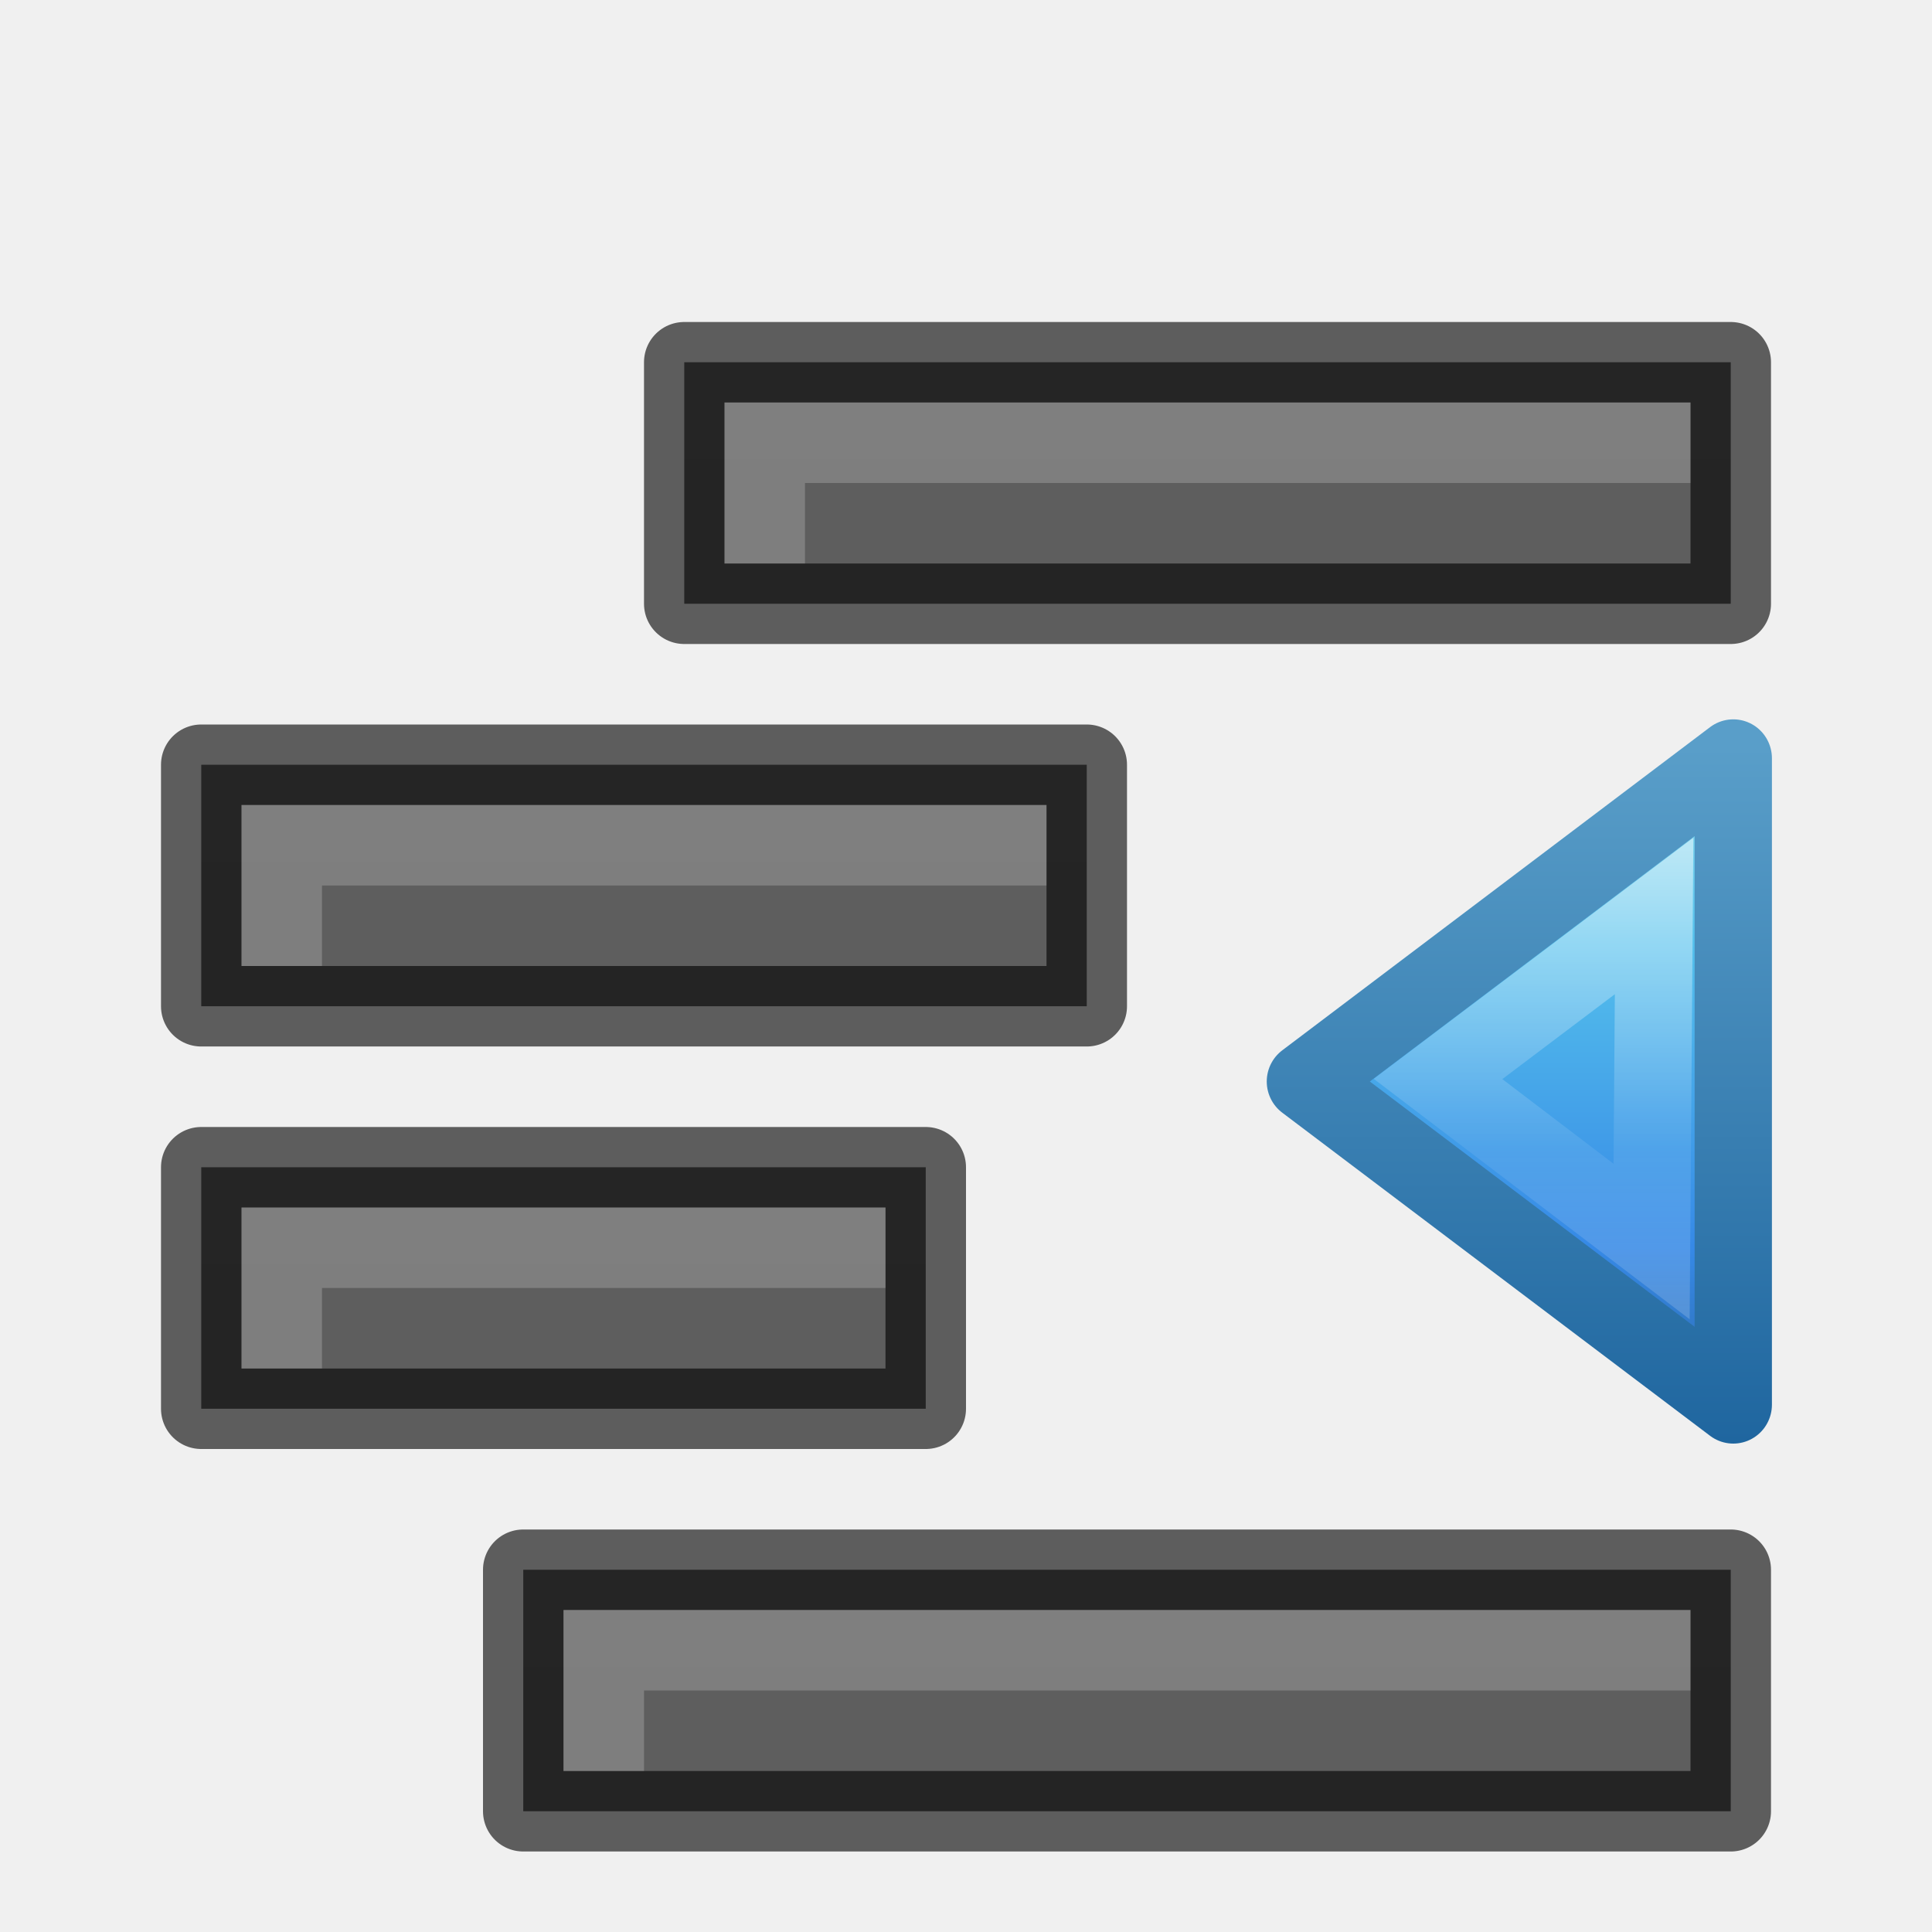
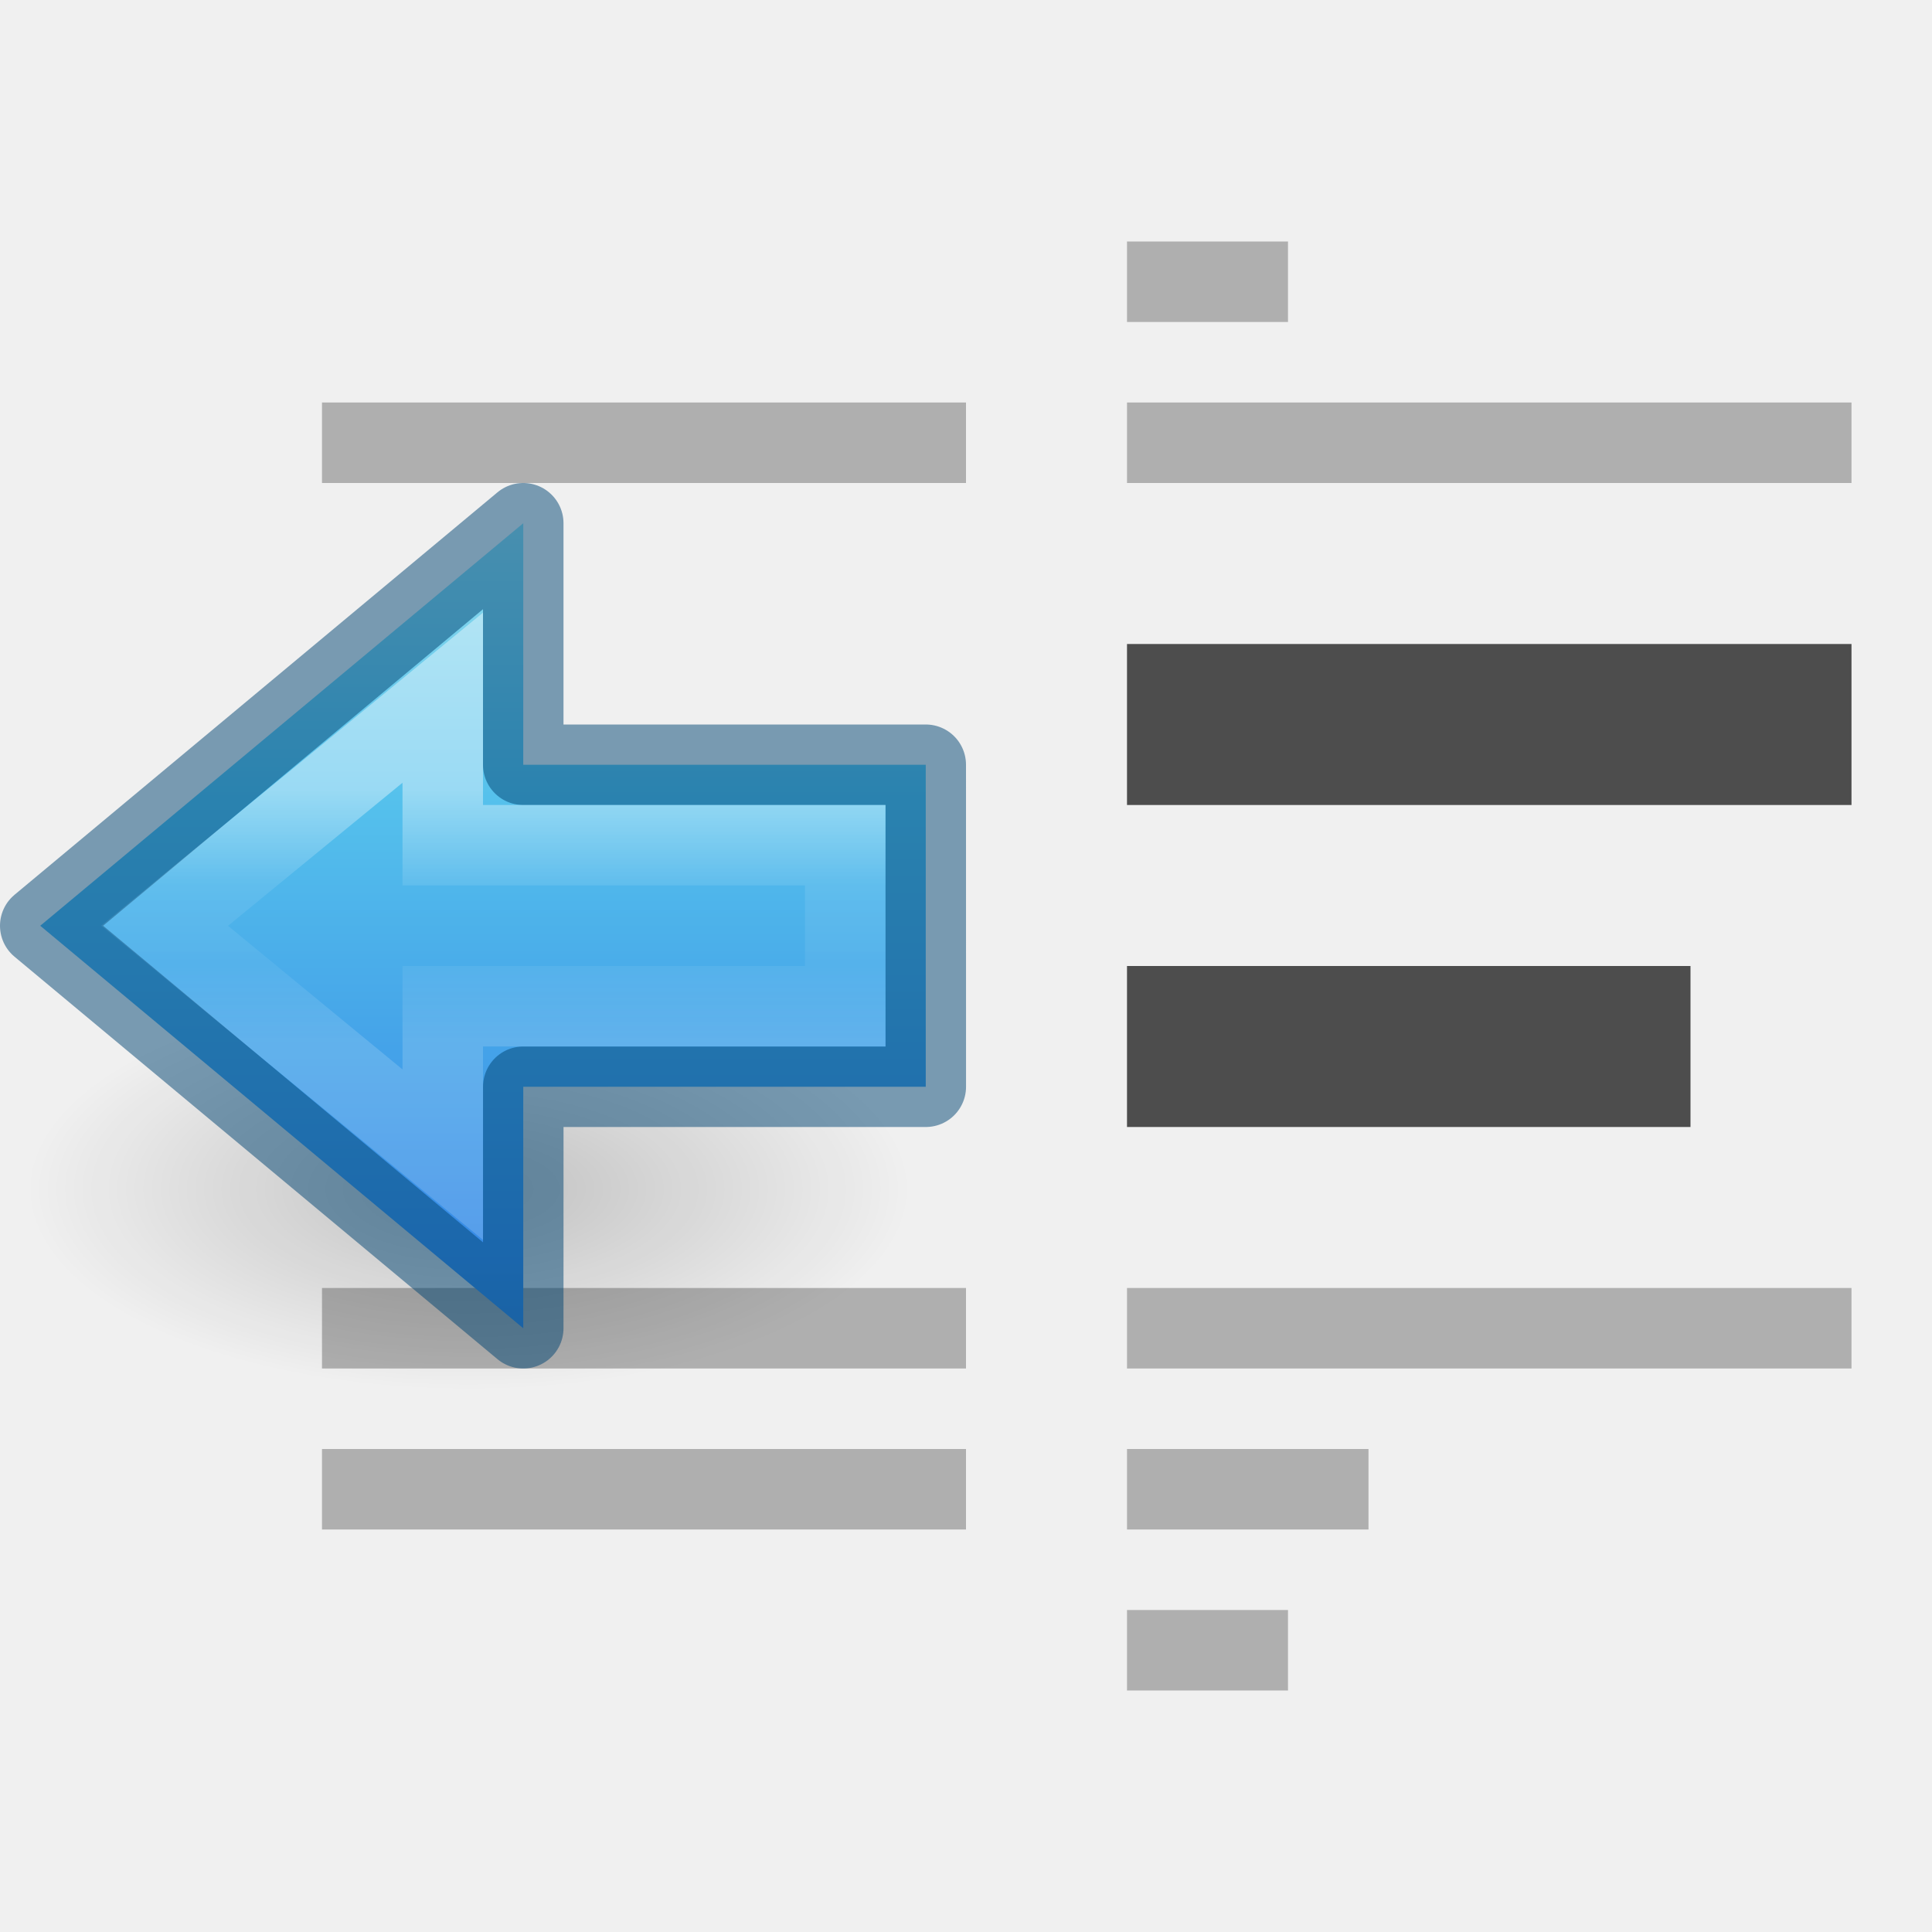
<svg xmlns="http://www.w3.org/2000/svg" xmlns:xlink="http://www.w3.org/1999/xlink" width="24" height="24" id="svg3495" version="1.1">
  <defs id="defs3497">
-     <clipPath clipPathUnits="userSpaceOnUse" id="clipPath3669">
-       <path d="M 0,96 96,96 96,0 0,0 0,96 z" id="path3671" />
-     </clipPath>
-     <linearGradient xlink:href="#linearGradient3821" id="linearGradient3793" x1="12" y1="22" x2="12" y2="-2" gradientUnits="userSpaceOnUse" gradientTransform="translate(0,26)" />
-     <linearGradient id="linearGradient3821">
-       <stop style="stop-color:#555555;stop-opacity:1;" offset="0" id="stop3823" />
-       <stop style="stop-color:#666666;stop-opacity:1;" offset="1" id="stop3825" />
-     </linearGradient>
-     <linearGradient y2="-2" x2="12" y1="22" x1="12" gradientTransform="translate(31.88351,24.75645)" gradientUnits="userSpaceOnUse" id="linearGradient3011" xlink:href="#linearGradient3821" />
-     <linearGradient xlink:href="#linearGradient3821" id="linearGradient3810" gradientUnits="userSpaceOnUse" x1="12" y1="22" x2="12" y2="0" />
-     <linearGradient xlink:href="#linearGradient3821" id="linearGradient3824" x1="12" y1="22" x2="12" y2="0" gradientUnits="userSpaceOnUse" />
-     <linearGradient xlink:href="#linearGradient3821" id="linearGradient3843" gradientUnits="userSpaceOnUse" x1="12" y1="22" x2="12" y2="0" />
-     <radialGradient xlink:href="#linearGradient3952" id="radialGradient3960" gradientUnits="userSpaceOnUse" gradientTransform="matrix(1,0,0,0.75,-21,12.375)" cx="40" cy="43.5" fx="40" fy="43.5" r="2" />
    <linearGradient id="linearGradient3952">
      <stop style="stop-color:#000000;stop-opacity:1;" offset="0" id="stop3954" />
      <stop style="stop-color:#000000;stop-opacity:0;" offset="1" id="stop3956" />
    </linearGradient>
-     <radialGradient xlink:href="#linearGradient3944" id="radialGradient3957" gradientUnits="userSpaceOnUse" gradientTransform="matrix(1,0,0,0.75,-4,12.375)" cx="9" cy="43.5" fx="9" fy="43.5" r="2" />
-     <linearGradient id="linearGradient3944">
-       <stop style="stop-color:#000000;stop-opacity:1;" offset="0" id="stop3946" />
-       <stop style="stop-color:#000000;stop-opacity:0;" offset="1" id="stop3948" />
-     </linearGradient>
-     <linearGradient xlink:href="#linearGradient3960" id="linearGradient3954" gradientUnits="userSpaceOnUse" gradientTransform="translate(-8,1.5)" x1="25" y1="45" x2="25" y2="42" />
-     <linearGradient id="linearGradient3960">
-       <stop style="stop-color:#000000;stop-opacity:0;" offset="0" id="stop3962" />
-       <stop id="stop3970" offset="0.5" style="stop-color:#000000;stop-opacity:1;" />
-       <stop style="stop-color:#000000;stop-opacity:0;" offset="1" id="stop3964" />
-     </linearGradient>
-     <linearGradient y2="42" x2="25" y1="45" x1="25" gradientTransform="translate(-8,1.5)" gradientUnits="userSpaceOnUse" id="linearGradient3994" xlink:href="#linearGradient3960" />
-     <linearGradient xlink:href="#linearGradient3960-5" id="linearGradient4055" gradientUnits="userSpaceOnUse" gradientTransform="translate(-9,-1)" x1="25" y1="45" x2="25" y2="42" />
-     <linearGradient id="linearGradient3960-5">
-       <stop style="stop-color:#000000;stop-opacity:0;" offset="0" id="stop3962-5" />
-       <stop id="stop3970-4" offset="0.5" style="stop-color:#000000;stop-opacity:1;" />
-       <stop style="stop-color:#000000;stop-opacity:0;" offset="1" id="stop3964-1" />
-     </linearGradient>
-     <linearGradient id="linearGradient3952-38">
-       <stop style="stop-color:#000000;stop-opacity:1;" offset="0" id="stop3954-7" />
-       <stop style="stop-color:#000000;stop-opacity:0;" offset="1" id="stop3956-2" />
-     </linearGradient>
-     <linearGradient id="linearGradient3944-2">
-       <stop style="stop-color:#000000;stop-opacity:1;" offset="0" id="stop3946-5" />
-       <stop style="stop-color:#000000;stop-opacity:0;" offset="1" id="stop3948-8" />
-     </linearGradient>
-     <linearGradient xlink:href="#linearGradient3960-2" id="linearGradient4055-2" gradientUnits="userSpaceOnUse" gradientTransform="translate(-9,-1)" x1="25" y1="45" x2="25" y2="42" />
-     <linearGradient id="linearGradient3960-2">
-       <stop style="stop-color:#000000;stop-opacity:0;" offset="0" id="stop3962-9" />
-       <stop id="stop3970-8" offset="0.5" style="stop-color:#000000;stop-opacity:1;" />
-       <stop style="stop-color:#000000;stop-opacity:0;" offset="1" id="stop3964-7" />
-     </linearGradient>
-     <linearGradient xlink:href="#linearGradient3960-2" id="linearGradient3052" gradientUnits="userSpaceOnUse" gradientTransform="translate(-10,2.5)" x1="25" y1="45" x2="25" y2="42" />
-     <radialGradient xlink:href="#linearGradient3944-2" id="radialGradient3055" gradientUnits="userSpaceOnUse" gradientTransform="matrix(1,0,0,0.75,-5,13.375)" cx="9" cy="43.5" fx="9" fy="43.5" r="2" />
-     <radialGradient xlink:href="#linearGradient3952-38" id="radialGradient3058" gradientUnits="userSpaceOnUse" gradientTransform="matrix(1,0,0,0.75,-22,13.375)" cx="40" cy="43.5" fx="40" fy="43.5" r="2" />
-     <linearGradient xlink:href="#linearGradient3821" id="linearGradient3081" gradientUnits="userSpaceOnUse" x1="12" y1="22" x2="12" y2="0" />
-     <radialGradient xlink:href="#linearGradient3952-38" id="radialGradient3083" gradientUnits="userSpaceOnUse" gradientTransform="matrix(1,0,0,0.75,-22,13.375)" cx="40" cy="43.5" fx="40" fy="43.5" r="2" />
-     <radialGradient xlink:href="#linearGradient3944-2" id="radialGradient3085" gradientUnits="userSpaceOnUse" gradientTransform="matrix(1,0,0,0.75,-5,13.375)" cx="9" cy="43.5" fx="9" fy="43.5" r="2" />
-     <linearGradient xlink:href="#linearGradient3960-2" id="linearGradient3087" gradientUnits="userSpaceOnUse" gradientTransform="translate(-10,2.5)" x1="25" y1="45" x2="25" y2="42" />
-     <linearGradient xlink:href="#linearGradient3821" id="linearGradient3105" gradientUnits="userSpaceOnUse" x1="12" y1="22" x2="12" y2="0" />
-     <radialGradient xlink:href="#linearGradient3952-38" id="radialGradient3107" gradientUnits="userSpaceOnUse" gradientTransform="matrix(1,0,0,0.75,-22,13.375)" cx="40" cy="43.5" fx="40" fy="43.5" r="2" />
-     <radialGradient xlink:href="#linearGradient3944-2" id="radialGradient3109" gradientUnits="userSpaceOnUse" gradientTransform="matrix(1,0,0,0.75,-5,13.375)" cx="9" cy="43.5" fx="9" fy="43.5" r="2" />
-     <linearGradient xlink:href="#linearGradient3960-2" id="linearGradient3111" gradientUnits="userSpaceOnUse" gradientTransform="translate(-10,2.5)" x1="25" y1="45" x2="25" y2="42" />
-     <linearGradient xlink:href="#linearGradient3821" id="linearGradient3129" gradientUnits="userSpaceOnUse" x1="12" y1="22" x2="12" y2="0" />
-     <radialGradient xlink:href="#linearGradient3952-38" id="radialGradient3131" gradientUnits="userSpaceOnUse" gradientTransform="matrix(1,0,0,0.75,-22,13.375)" cx="40" cy="43.5" fx="40" fy="43.5" r="2" />
-     <radialGradient xlink:href="#linearGradient3944-2" id="radialGradient3133" gradientUnits="userSpaceOnUse" gradientTransform="matrix(1,0,0,0.75,-5,13.375)" cx="9" cy="43.5" fx="9" fy="43.5" r="2" />
-     <linearGradient xlink:href="#linearGradient3960-2" id="linearGradient3135" gradientUnits="userSpaceOnUse" gradientTransform="translate(-10,2.5)" x1="25" y1="45" x2="25" y2="42" />
-     <linearGradient xlink:href="#linearGradient3821" id="linearGradient3233" gradientUnits="userSpaceOnUse" x1="12" y1="22" x2="12" y2="0" gradientTransform="translate(5,35)" />
-     <linearGradient xlink:href="#linearGradient3960-2" id="linearGradient3236" gradientUnits="userSpaceOnUse" gradientTransform="translate(-10,2.5)" x1="25" y1="45" x2="25" y2="42" />
-     <radialGradient xlink:href="#linearGradient3944-2" id="radialGradient3239" gradientUnits="userSpaceOnUse" gradientTransform="matrix(1,0,0,0.75,-5,13.375)" cx="9" cy="43.5" fx="9" fy="43.5" r="2" />
-     <radialGradient xlink:href="#linearGradient3952-38" id="radialGradient3242" gradientUnits="userSpaceOnUse" gradientTransform="matrix(1,0,0,0.75,-22,13.375)" cx="40" cy="43.5" fx="40" fy="43.5" r="2" />
-     <linearGradient xlink:href="#linearGradient3821" id="linearGradient3247" gradientUnits="userSpaceOnUse" x1="12" y1="22" x2="12" y2="0" gradientTransform="translate(-7,30)" />
-     <linearGradient xlink:href="#linearGradient3960-2" id="linearGradient3250" gradientUnits="userSpaceOnUse" gradientTransform="translate(-10,-2.5)" x1="25" y1="45" x2="25" y2="42" />
-     <radialGradient xlink:href="#linearGradient3944-2" id="radialGradient3253" gradientUnits="userSpaceOnUse" gradientTransform="matrix(1,0,0,0.75,-5,8.375)" cx="9" cy="43.5" fx="9" fy="43.5" r="2" />
-     <radialGradient xlink:href="#linearGradient3952-38" id="radialGradient3256" gradientUnits="userSpaceOnUse" gradientTransform="matrix(1,0,0,0.75,-22,8.375)" cx="40" cy="43.5" fx="40" fy="43.5" r="2" />
-     <linearGradient xlink:href="#linearGradient3821" id="linearGradient3261" gradientUnits="userSpaceOnUse" x1="12" y1="22" x2="12" y2="0" gradientTransform="translate(-7,25)" />
-     <linearGradient xlink:href="#linearGradient3960-2" id="linearGradient3264" gradientUnits="userSpaceOnUse" gradientTransform="translate(-10,-7.5)" x1="25" y1="45" x2="25" y2="42" />
-     <radialGradient xlink:href="#linearGradient3944-2" id="radialGradient3267" gradientUnits="userSpaceOnUse" gradientTransform="matrix(1,0,0,0.75,-5,3.375)" cx="9" cy="43.5" fx="9" fy="43.5" r="2" />
-     <radialGradient xlink:href="#linearGradient3952-38" id="radialGradient3270" gradientUnits="userSpaceOnUse" gradientTransform="matrix(1,0,0,0.75,-22,3.375)" cx="40" cy="43.5" fx="40" fy="43.5" r="2" />
-     <linearGradient xlink:href="#linearGradient3821" id="linearGradient3275" gradientUnits="userSpaceOnUse" x1="12" y1="22" x2="12" y2="0" gradientTransform="translate(7,20)" />
-     <linearGradient xlink:href="#linearGradient3960-2" id="linearGradient3278" gradientUnits="userSpaceOnUse" gradientTransform="translate(-10,-12.5)" x1="25" y1="45" x2="25" y2="42" />
-     <radialGradient xlink:href="#linearGradient3944-2" id="radialGradient3281" gradientUnits="userSpaceOnUse" gradientTransform="matrix(1,0,0,0.75,-5,-1.625)" cx="9" cy="43.5" fx="9" fy="43.5" r="2" />
-     <radialGradient xlink:href="#linearGradient3952-38" id="radialGradient3284" gradientUnits="userSpaceOnUse" gradientTransform="matrix(1,0,0,0.75,-22,-1.625)" cx="40" cy="43.5" fx="40" fy="43.5" r="2" />
-     <linearGradient x1="23.732" y1="4.418" x2="23.732" y2="33.876" id="linearGradient3852" xlink:href="#linearGradient2867-449-88-871-390-598-476-591-434-148-57-177" gradientUnits="userSpaceOnUse" gradientTransform="matrix(0.3613251,0,0,0.3366066,-1.009784,0.1354293)" />
    <linearGradient id="linearGradient2867-449-88-871-390-598-476-591-434-148-57-177">
      <stop id="stop3750" style="stop-color:#90dbec;stop-opacity:1" offset="0" />
      <stop id="stop3752" style="stop-color:#55c1ec;stop-opacity:1" offset="0.262" />
      <stop id="stop3754" style="stop-color:#3689e6;stop-opacity:1" offset="0.705" />
      <stop id="stop3756" style="stop-color:#2b63a0;stop-opacity:1" offset="1" />
    </linearGradient>
-     <linearGradient x1="35.998" y1="37.039" x2="35.998" y2="4.004" id="linearGradient3854" xlink:href="#linearGradient3707-319-631-407-324" gradientUnits="userSpaceOnUse" gradientTransform="matrix(0.3613251,0,0,0.3366066,-1.009784,0.1354293)" />
-     <linearGradient id="linearGradient3707-319-631-407-324">
-       <stop id="stop3760" style="stop-color:#185f9a;stop-opacity:1" offset="0" />
-       <stop id="stop3762" style="stop-color:#599ec9;stop-opacity:1" offset="1" />
+     <linearGradient gradientTransform="matrix(0,-0.44324,-0.4587057,0,32.38479,24.99336)" gradientUnits="userSpaceOnUse" xlink:href="#linearGradient4297" id="linearGradient4125" y2="60.881" x2="27.058" y1="60.881" x1="34.257" />
+     <linearGradient id="linearGradient4297">
+       <stop offset="0" style="stop-color:#ffffff;stop-opacity:1" id="stop4299" />
+       <stop offset="0.373" style="stop-color:#ffffff;stop-opacity:0.235" id="stop4301" />
+       <stop offset="0.687" style="stop-color:#ffffff;stop-opacity:0.157" id="stop4303" />
+       <stop offset="1" style="stop-color:#ffffff;stop-opacity:0.392" id="stop4305" />
    </linearGradient>
-     <linearGradient x1="38.941" y1="15.991" x2="20.576" y2="15.991" id="linearGradient3842" xlink:href="#linearGradient4087-5" gradientUnits="userSpaceOnUse" gradientTransform="matrix(0,-0.394478,0.4234463,0,-0.3656134,18.34622)" />
-     <linearGradient id="linearGradient4087-5">
-       <stop id="stop4089-8" style="stop-color:#ffffff;stop-opacity:1" offset="0" />
-       <stop id="stop4091-2" style="stop-color:#ffffff;stop-opacity:0.235" offset="0.512" />
-       <stop id="stop4093-6" style="stop-color:#ffffff;stop-opacity:0.157" offset="0.585" />
-       <stop id="stop4095-0" style="stop-color:#ffffff;stop-opacity:0.392" offset="1" />
-     </linearGradient>
+     <linearGradient gradientTransform="matrix(-0.4068298,0,0,0.3786721,16.45168,4.458096)" gradientUnits="userSpaceOnUse" xlink:href="#linearGradient2867-449-88-871-390-598-476-591-434-148-57-177" id="linearGradient4129" y2="39.735" x2="23.732" y1="5.394" x1="23.732" />
+     <radialGradient gradientTransform="matrix(0.3513236,0,0,-0.1598281,-2.904592,20.59303)" gradientUnits="userSpaceOnUse" xlink:href="#linearGradient3952" id="radialGradient4132" fy="36.421" fx="24.837" r="15.645" cy="36.421" cx="24.837" />
  </defs>
-   <g id="layer1" transform="translate(0,-24)">
-     <path style="fill:url(#linearGradient3233);fill-opacity:1;stroke:none;stroke-linejoin:round" d="m 6.5,43.5 0,3 15,0 0,-3 z" id="rect3816" />
-     <path style="opacity:0.61;fill:none;stroke:#000000;stroke-width:1;stroke-linejoin:round;stroke-miterlimit:4;stroke-dasharray:none;stroke-opacity:1" d="m 6.5,43.5 0,3 15,0 0,-3 z" id="path3833" />
-     <path style="opacity:0.2;fill:#ffffff;fill-opacity:1;stroke:none;stroke-linejoin:round" d="m 7,44 0,2 1,0 0,-1 13,0 0,-1 z" id="path3835" />
-     <path style="fill:url(#linearGradient3247);fill-opacity:1;stroke:none;stroke-linejoin:round" d="m 2.5,38.5 0,3 9,0 0,-3 z" id="path3067" />
-     <path style="opacity:0.61;fill:none;stroke:#000000;stroke-width:1;stroke-linejoin:round;stroke-miterlimit:4;stroke-dasharray:none;stroke-opacity:1" d="m 2.5,38.5 0,3 9,0 0,-3 z" id="path3069" />
-     <path style="opacity:0.2;fill:#ffffff;fill-opacity:1;stroke:none;stroke-linejoin:round" d="m 3,39 0,2 1,0 0,-1 7,0 0,-1 z" id="path3071" />
-     <path style="fill:url(#linearGradient3261);fill-opacity:1;stroke:none;stroke-linejoin:round" d="m 2.5,33.5 0,3 11,0 0,-3 z" id="path3091" />
-     <path style="opacity:0.61;fill:none;stroke:#000000;stroke-width:1;stroke-linejoin:round;stroke-miterlimit:4;stroke-dasharray:none;stroke-opacity:1" d="m 2.5,33.5 0,3 11,0 0,-3 z" id="path3093" />
-     <path style="opacity:0.2;fill:#ffffff;fill-opacity:1;stroke:none;stroke-linejoin:round" d="m 3,34 0,2 1,0 0,-1 9,0 0,-1 z" id="path3095" />
-     <path style="fill:url(#linearGradient3275);fill-opacity:1;stroke:none;stroke-linejoin:round" d="m 8.5,28.5 0,3 13,0 0,-3 z" id="path3115" />
-     <path style="opacity:0.61;fill:none;stroke:#000000;stroke-width:1;stroke-linejoin:round;stroke-miterlimit:4;stroke-dasharray:none;stroke-opacity:1" d="m 8.5,28.5 0,3 13,0 0,-3 z" id="path3117" />
-     <path style="opacity:0.2;fill:#ffffff;fill-opacity:1;stroke:none;stroke-linejoin:round" d="m 9,29 0,2 1,0 0,-1 11,0 0,-1 z" id="path3119" />
-     <g transform="matrix(-0.8658237,0,0,0.8721223,28.13849,31.98055)" id="layer1-4">
-       <path d="M 7.631,1.65 13.77,6.254 7.631,10.857 Z" id="path3503-1" style="display:block;overflow:visible;visibility:visible;fill:url(#linearGradient3852);fill-opacity:1;fill-rule:nonzero;stroke:url(#linearGradient3854);stroke-width:1.109;stroke-linecap:butt;stroke-linejoin:round;stroke-miterlimit:7;stroke-dasharray:none;stroke-dashoffset:0;stroke-opacity:1;marker:none" />
-       <path d="M 8.767,3.896 11.867,6.218 8.803,8.533 Z" id="path3505-3" style="display:block;overflow:visible;visibility:visible;opacity:0.5;fill:none;stroke:url(#linearGradient3842);stroke-width:1.109;stroke-linecap:butt;stroke-linejoin:miter;stroke-miterlimit:7;stroke-dasharray:none;stroke-dashoffset:0;stroke-opacity:1;marker:none" />
-     </g>
-   </g>
+   <path style="color:#000000;clip-rule:nonzero;display:inline;overflow:visible;visibility:visible;opacity:0.4;isolation:auto;mix-blend-mode:normal;color-interpolation:sRGB;color-interpolation-filters:linearRGB;solid-color:#000000;solid-opacity:1;fill:#4d4d4d;fill-opacity:1;fill-rule:nonzero;stroke:none;stroke-width:1;stroke-linecap:butt;stroke-linejoin:miter;stroke-miterlimit:4;stroke-dasharray:none;stroke-dashoffset:0;stroke-opacity:1;marker:none;color-rendering:auto;image-rendering:auto;shape-rendering:auto;text-rendering:auto;enable-background:accumulate" d="M 14 3 L 14 4 L 16 4 L 16 3 L 14 3 z M 4 5 L 4 6 L 12 6 L 12 5 L 4 5 z M 14 5 L 14 6 L 23 6 L 23 5 L 14 5 z M 4 16 L 4 17 L 12 17 L 12 16 L 4 16 z M 14 16 L 14 17 L 23 17 L 23 16 L 14 16 z M 4 18 L 4 19 L 12 19 L 12 18 L 4 18 z M 14 18 L 14 19 L 17 19 L 17 18 L 14 18 z M 14 20 L 14 21 L 16 21 L 16 20 L 14 20 z " id="rect4370-8" />
+   <path style="color:#000000;clip-rule:nonzero;display:inline;overflow:visible;visibility:visible;opacity:1;isolation:auto;mix-blend-mode:normal;color-interpolation:sRGB;color-interpolation-filters:linearRGB;solid-color:#000000;solid-opacity:1;fill:#4d4d4d;fill-opacity:1;fill-rule:nonzero;stroke:none;stroke-width:1;stroke-linecap:butt;stroke-linejoin:miter;stroke-miterlimit:4;stroke-dasharray:none;stroke-dashoffset:0;stroke-opacity:1;marker:none;color-rendering:auto;image-rendering:auto;shape-rendering:auto;text-rendering:auto;enable-background:accumulate" d="M 14 8 L 14 10 L 23 10 L 23 8 L 14 8 z M 14 12 L 14 14 L 21 14 L 21 12 L 14 12 z " id="rect4370" />
+   <path d="m 11.318,14.772 a 5.496,2.5 0 1 0 -10.993,0 5.496,2.5 0 0 0 10.993,0 z" id="path3501-4" style="display:inline;overflow:visible;visibility:visible;opacity:0.2;fill:url(#radialGradient4132);fill-opacity:1;fill-rule:evenodd;stroke:none;stroke-width:1;marker:none" />
+   <path d="m 6.5,16.5 -6,-5 6,-5 0,3 5,0 0,4 -5,0 z" id="path3288-2-2" style="color:#000000;display:block;overflow:visible;visibility:visible;fill:url(#linearGradient4129);fill-opacity:1;fill-rule:nonzero;stroke:none;stroke-width:0.964;marker:none;enable-background:accumulate" />
+   <path d="m 6.5,16.5 -6,-5 6,-5 0,3 5,0 4.69e-4,4 -5,0 z" id="path3288-2-2-80" style="color:#000000;display:block;overflow:visible;visibility:visible;opacity:0.5;fill:none;stroke:#004372;stroke-width:1;stroke-linecap:butt;stroke-linejoin:round;stroke-miterlimit:7;stroke-dasharray:none;stroke-dashoffset:0;stroke-opacity:1;marker:none;enable-background:accumulate" />
+   <path d="M 5.5,14.344 2.045,11.5 l 3.455,-2.833 0,1.833 5,0 0,2 -5,0 z" id="path3288-2-2-8" style="color:#000000;display:block;overflow:visible;visibility:visible;opacity:0.401;fill:none;stroke:url(#linearGradient4125);stroke-width:1;stroke-linecap:butt;stroke-linejoin:miter;stroke-miterlimit:7;stroke-dasharray:none;stroke-dashoffset:0;stroke-opacity:1;marker:none;enable-background:accumulate" />
</svg>
